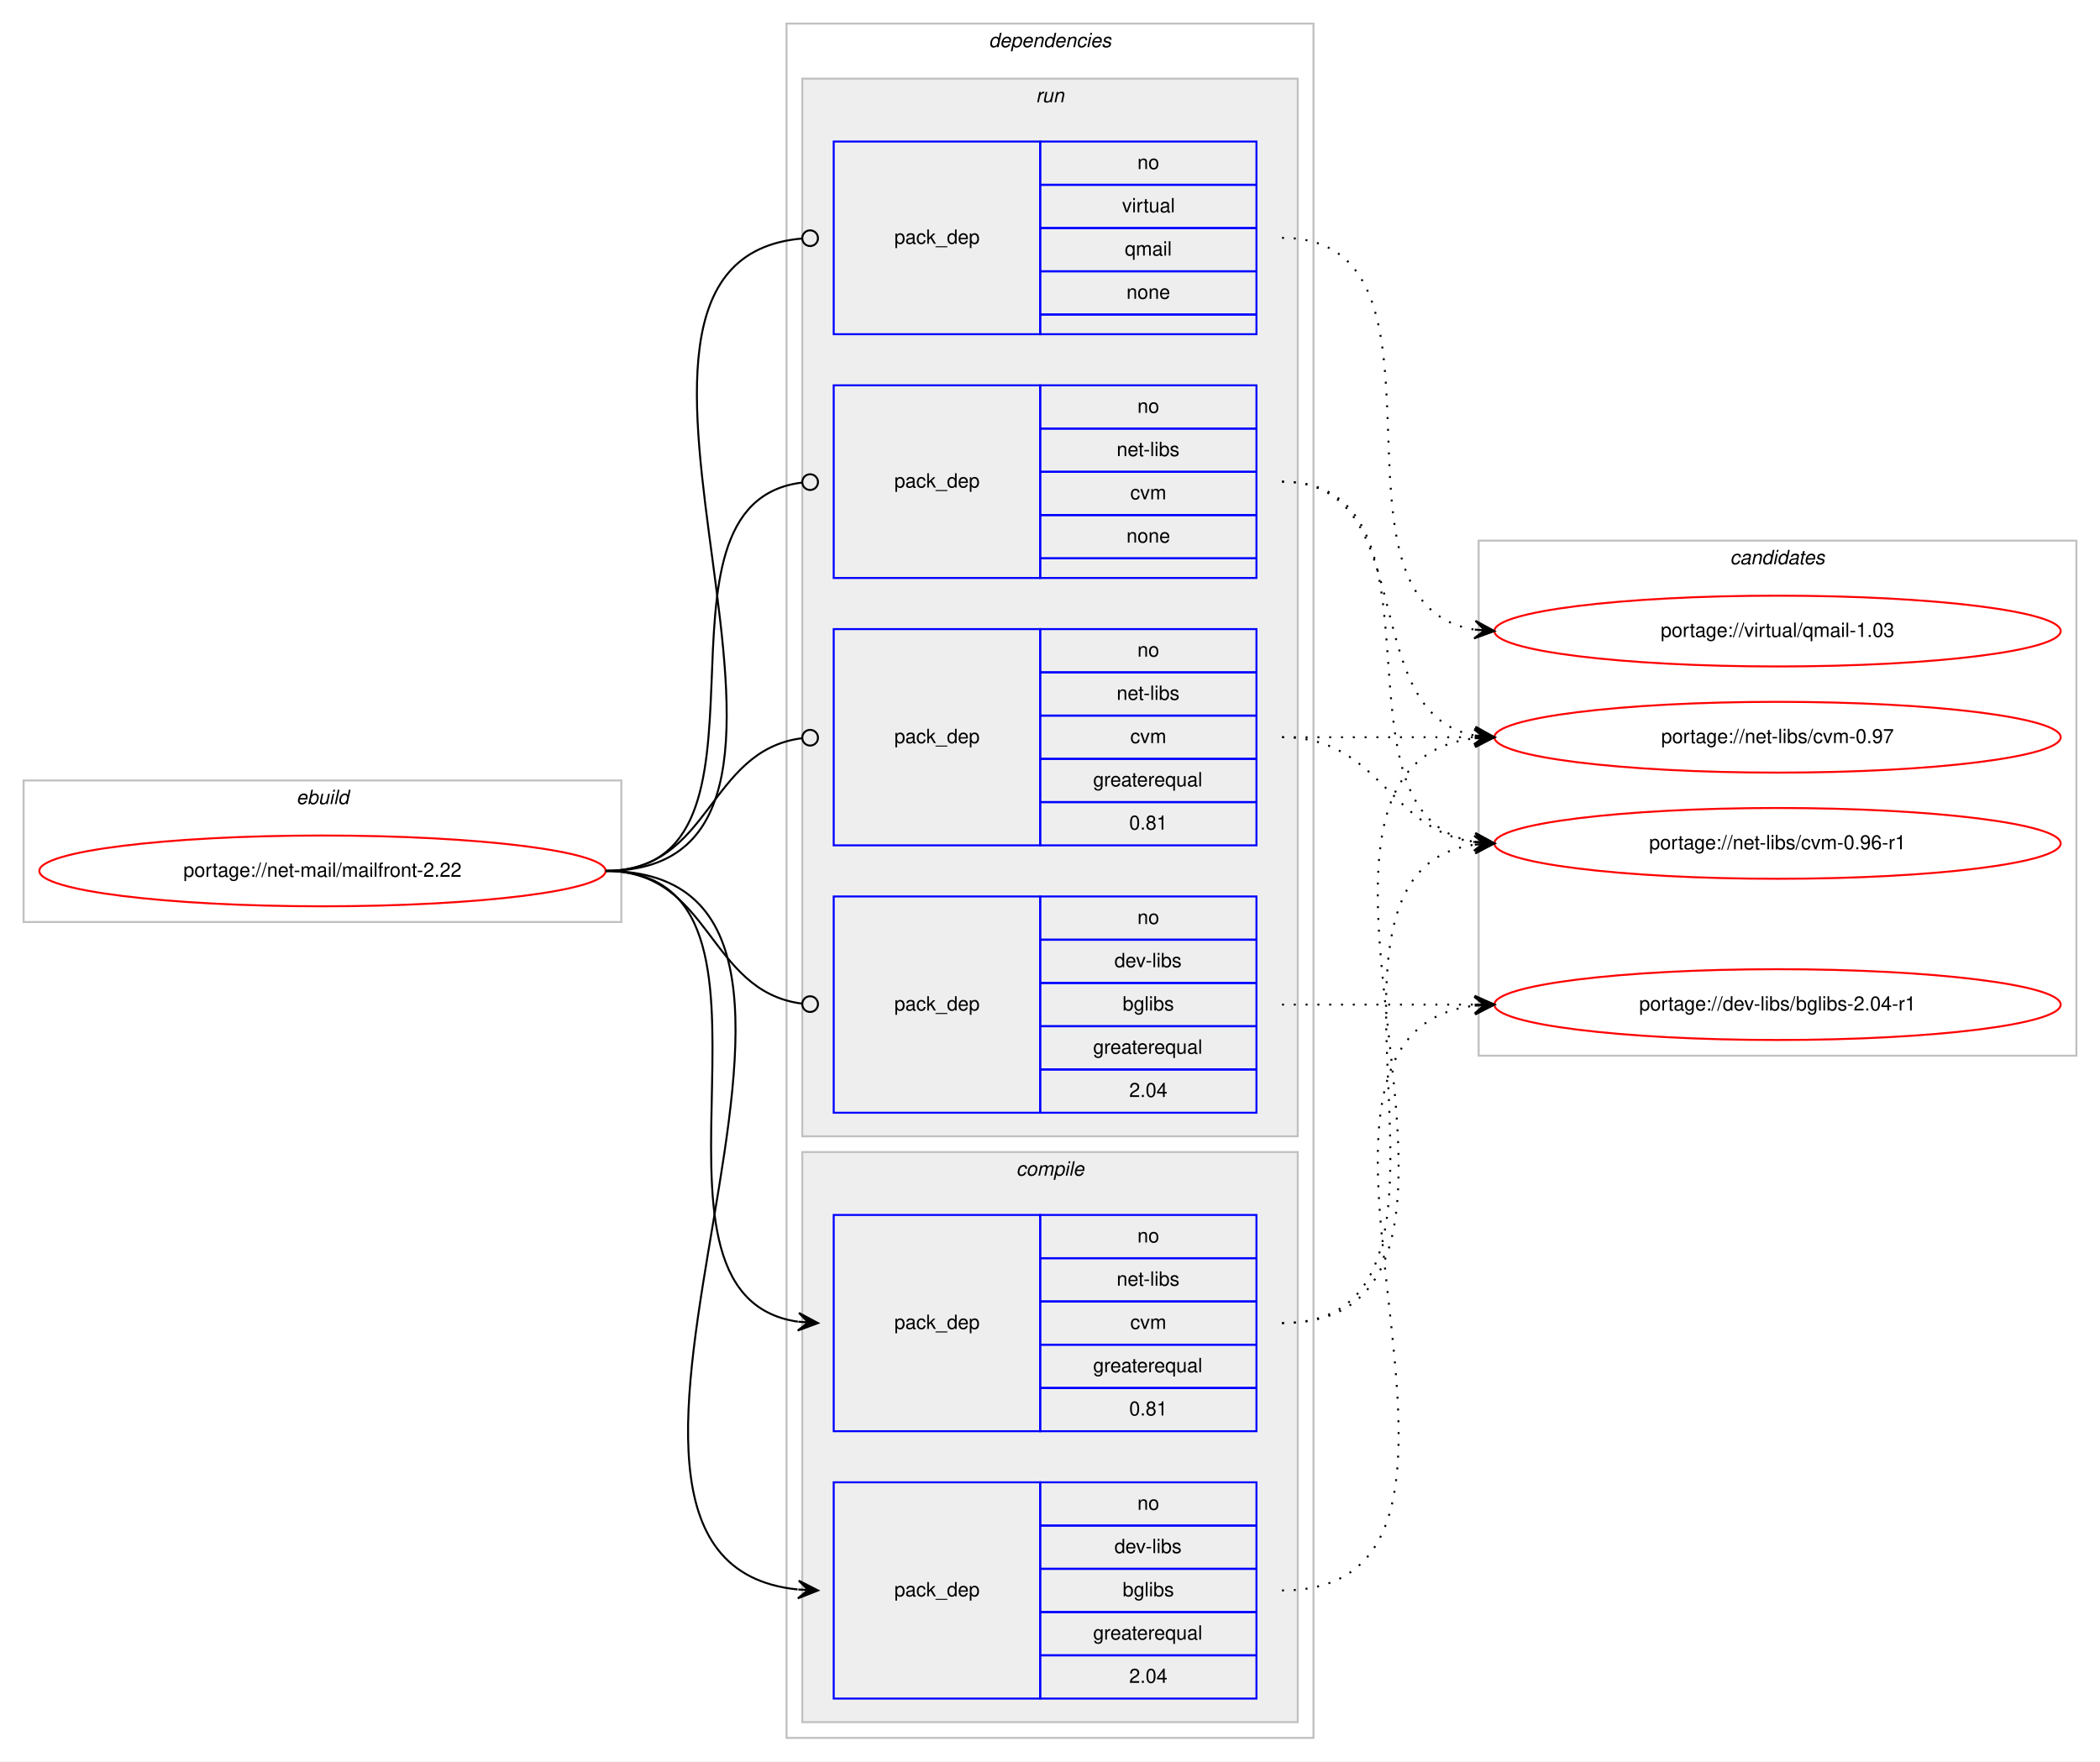
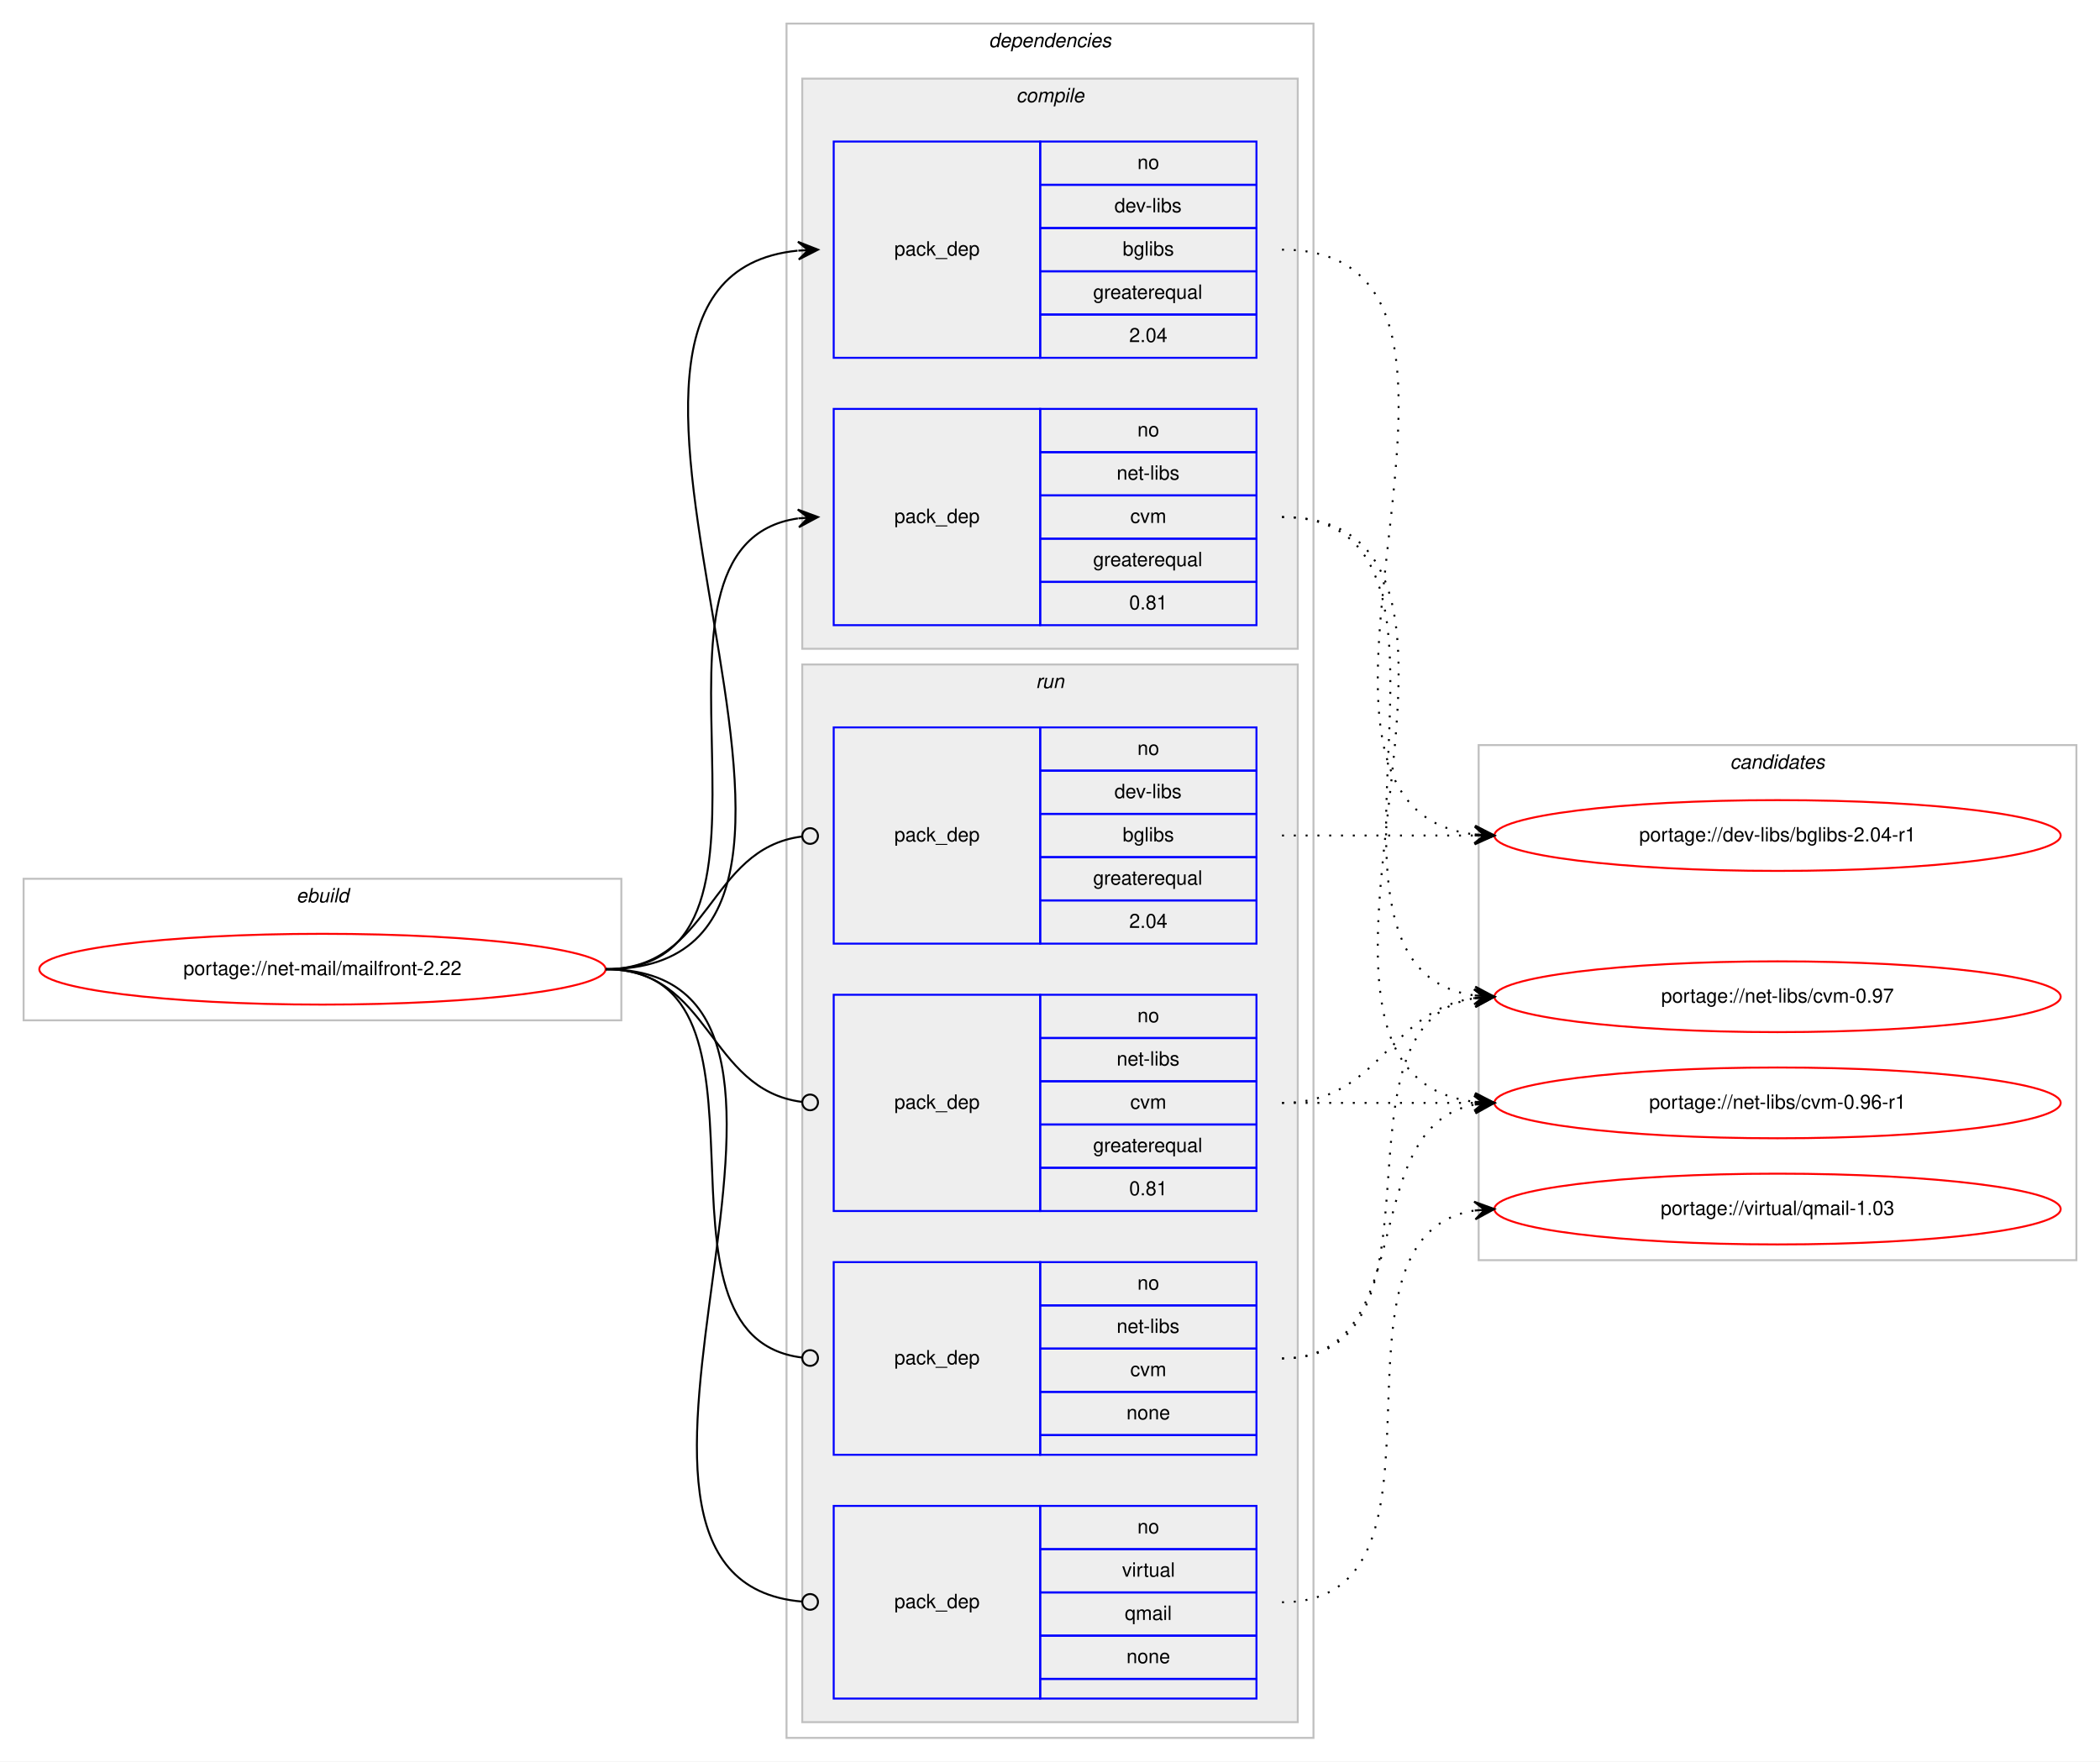
<svg xmlns="http://www.w3.org/2000/svg" xmlns:xlink="http://www.w3.org/1999/xlink" width="1068pt" height="896pt" viewBox="0.00 0.00 1068.00 896.00">
  <g id="graph0" class="graph" transform="scale(1 1) rotate(0) translate(4 892)">
    <polygon fill="#ffffff" stroke="transparent" points="-4,4 -4,-892 1064,-892 1064,4 -4,4" />
    <g id="clust1" class="cluster">
-       <polygon fill="none" stroke="#c0c0c0" points="8,-423 8,-495 312,-495 312,-423 8,-423" />
-       <text text-anchor="start" x="146.663" y="-483" font-family="Helvetica,sans-Serif" font-style="italic" font-size="10.00" fill="#000000">ebuild</text>
+       <polygon fill="none" stroke="#c0c0c0" points="8,-373 8,-445 312,-445 312,-373 8,-373" />
+       <text text-anchor="start" x="146.663" y="-433" font-family="Helvetica,sans-Serif" font-style="italic" font-size="10.00" fill="#000000">ebuild</text>
    </g>
    <g id="clust2" class="cluster">
      <polygon fill="none" stroke="#c0c0c0" points="396,-8 396,-880 664,-880 664,-8 396,-8" />
      <text text-anchor="start" x="498.875" y="-868" font-family="Helvetica,sans-Serif" font-style="italic" font-size="10.00" fill="#000000">dependencies</text>
    </g>
+     <g id="clust3" class="cluster">
+       <polygon fill="#eeeeee" stroke="#c0c0c0" points="404,-562 404,-852 656,-852 656,-562 404,-562" />
+       <text text-anchor="start" x="512.778" y="-840" font-family="Helvetica,sans-Serif" font-style="italic" font-size="10.00" fill="#000000">compile</text>
+     </g>
    <g id="clust7" class="cluster">
-       <polygon fill="#eeeeee" stroke="#c0c0c0" points="404,-314 404,-852 656,-852 656,-314 404,-314" />
-       <text text-anchor="start" x="522.777" y="-840" font-family="Helvetica,sans-Serif" font-style="italic" font-size="10.00" fill="#000000">run</text>
-     </g>
-     <g id="clust3" class="cluster">
-       <polygon fill="#eeeeee" stroke="#c0c0c0" points="404,-16 404,-306 656,-306 656,-16 404,-16" />
-       <text text-anchor="start" x="512.778" y="-294" font-family="Helvetica,sans-Serif" font-style="italic" font-size="10.00" fill="#000000">compile</text>
+       <polygon fill="#eeeeee" stroke="#c0c0c0" points="404,-16 404,-554 656,-554 656,-16 404,-16" />
+       <text text-anchor="start" x="522.777" y="-542" font-family="Helvetica,sans-Serif" font-style="italic" font-size="10.00" fill="#000000">run</text>
    </g>
    <g id="clust12" class="cluster">
-       <polygon fill="none" stroke="#c0c0c0" points="748,-355 748,-617 1052,-617 1052,-355 748,-355" />
-       <text text-anchor="start" x="875.824" y="-605" font-family="Helvetica,sans-Serif" font-style="italic" font-size="10.00" fill="#000000">candidates</text>
+       <polygon fill="none" stroke="#c0c0c0" points="748,-251 748,-513 1052,-513 1052,-251 748,-251" />
+       <text text-anchor="start" x="875.824" y="-501" font-family="Helvetica,sans-Serif" font-style="italic" font-size="10.00" fill="#000000">candidates</text>
    </g>
    <g id="node1" class="node">
      <g id="a_node1">
        <a xlink:href="../net-mail/mailfront-2.22.svg" xlink:title="portage://net-mail/mailfront-2.22">
-           <ellipse fill="none" stroke="#ff0000" cx="160" cy="-449" rx="144" ry="18" />
-           <text text-anchor="middle" x="160" y="-446" font-family="Helvetica,sans-Serif" font-size="10.00" fill="#000000">portage://net-mail/mailfront-2.22</text>
+           <ellipse fill="none" stroke="#ff0000" cx="160" cy="-399" rx="144" ry="18" />
+           <text text-anchor="middle" x="160" y="-396" font-family="Helvetica,sans-Serif" font-size="10.00" fill="#000000">portage://net-mail/mailfront-2.22</text>
        </a>
      </g>
    </g>
    <g id="node2" class="node">
-       <polygon fill="none" stroke="#0000ff" points="420,-28 420,-138 525,-138 525,-28 420,-28" />
-       <text text-anchor="start" x="450.823" y="-80" font-family="Helvetica,sans-Serif" font-size="10.00" fill="#000000">pack_dep</text>
-       <polygon fill="none" stroke="#0000ff" points="525,-116 525,-138 635,-138 635,-116 525,-116" />
-       <text text-anchor="start" x="574.441" y="-124" font-family="Helvetica,sans-Serif" font-size="10.00" fill="#000000">no</text>
-       <polygon fill="none" stroke="#0000ff" points="525,-94 525,-116 635,-116 635,-94 525,-94" />
-       <text text-anchor="start" x="562.778" y="-102" font-family="Helvetica,sans-Serif" font-size="10.00" fill="#000000">dev-libs</text>
-       <polygon fill="none" stroke="#0000ff" points="525,-72 525,-94 635,-94 635,-72 525,-72" />
-       <text text-anchor="start" x="566.942" y="-80" font-family="Helvetica,sans-Serif" font-size="10.00" fill="#000000">bglibs</text>
-       <polygon fill="none" stroke="#0000ff" points="525,-50 525,-72 635,-72 635,-50 525,-50" />
-       <text text-anchor="start" x="551.936" y="-58" font-family="Helvetica,sans-Serif" font-size="10.00" fill="#000000">greaterequal</text>
-       <polygon fill="none" stroke="#0000ff" points="525,-28 525,-50 635,-50 635,-28 525,-28" />
-       <text text-anchor="start" x="570.272" y="-36" font-family="Helvetica,sans-Serif" font-size="10.00" fill="#000000">2.04</text>
-     </g>
-     <g id="edge1" class="edge">
-       <path fill="none" stroke="#000000" d="M304,-449C469.957,-449 252.149,-98.558 401.616,-83.5" />
-       <polygon fill="#000000" stroke="#000000" points="412,-83 402.228,-87.975 407.006,-83.24 402.012,-83.481 402.012,-83.481 402.012,-83.481 407.006,-83.24 401.795,-78.986 412,-83 412,-83" />
-     </g>
-     <g id="node3" class="node">
-       <polygon fill="none" stroke="#0000ff" points="420,-164 420,-274 525,-274 525,-164 420,-164" />
-       <text text-anchor="start" x="450.823" y="-216" font-family="Helvetica,sans-Serif" font-size="10.00" fill="#000000">pack_dep</text>
-       <polygon fill="none" stroke="#0000ff" points="525,-252 525,-274 635,-274 635,-252 525,-252" />
-       <text text-anchor="start" x="574.441" y="-260" font-family="Helvetica,sans-Serif" font-size="10.00" fill="#000000">no</text>
-       <polygon fill="none" stroke="#0000ff" points="525,-230 525,-252 635,-252 635,-230 525,-230" />
-       <text text-anchor="start" x="563.889" y="-238" font-family="Helvetica,sans-Serif" font-size="10.00" fill="#000000">net-libs</text>
-       <polygon fill="none" stroke="#0000ff" points="525,-208 525,-230 635,-230 635,-208 525,-208" />
-       <text text-anchor="start" x="570.836" y="-216" font-family="Helvetica,sans-Serif" font-size="10.00" fill="#000000">cvm</text>
-       <polygon fill="none" stroke="#0000ff" points="525,-186 525,-208 635,-208 635,-186 525,-186" />
-       <text text-anchor="start" x="551.936" y="-194" font-family="Helvetica,sans-Serif" font-size="10.00" fill="#000000">greaterequal</text>
-       <polygon fill="none" stroke="#0000ff" points="525,-164 525,-186 635,-186 635,-164 525,-164" />
-       <text text-anchor="start" x="570.272" y="-172" font-family="Helvetica,sans-Serif" font-size="10.00" fill="#000000">0.81</text>
-     </g>
-     <g id="edge2" class="edge">
-       <path fill="none" stroke="#000000" d="M304,-449C413.291,-449 306.426,-233.585 401.786,-219.701" />
-       <polygon fill="#000000" stroke="#000000" points="412,-219 402.332,-224.174 407.012,-219.343 402.024,-219.685 402.024,-219.685 402.024,-219.685 407.012,-219.343 401.715,-215.196 412,-219 412,-219" />
-     </g>
-     <g id="node4" class="node">
-       <polygon fill="none" stroke="#0000ff" points="420,-326 420,-436 525,-436 525,-326 420,-326" />
-       <text text-anchor="start" x="450.823" y="-378" font-family="Helvetica,sans-Serif" font-size="10.00" fill="#000000">pack_dep</text>
-       <polygon fill="none" stroke="#0000ff" points="525,-414 525,-436 635,-436 635,-414 525,-414" />
-       <text text-anchor="start" x="574.441" y="-422" font-family="Helvetica,sans-Serif" font-size="10.00" fill="#000000">no</text>
-       <polygon fill="none" stroke="#0000ff" points="525,-392 525,-414 635,-414 635,-392 525,-392" />
-       <text text-anchor="start" x="562.778" y="-400" font-family="Helvetica,sans-Serif" font-size="10.00" fill="#000000">dev-libs</text>
-       <polygon fill="none" stroke="#0000ff" points="525,-370 525,-392 635,-392 635,-370 525,-370" />
-       <text text-anchor="start" x="566.942" y="-378" font-family="Helvetica,sans-Serif" font-size="10.00" fill="#000000">bglibs</text>
-       <polygon fill="none" stroke="#0000ff" points="525,-348 525,-370 635,-370 635,-348 525,-348" />
-       <text text-anchor="start" x="551.936" y="-356" font-family="Helvetica,sans-Serif" font-size="10.00" fill="#000000">greaterequal</text>
-       <polygon fill="none" stroke="#0000ff" points="525,-326 525,-348 635,-348 635,-326 525,-326" />
-       <text text-anchor="start" x="570.272" y="-334" font-family="Helvetica,sans-Serif" font-size="10.00" fill="#000000">2.04</text>
-     </g>
-     <g id="edge3" class="edge">
-       <path fill="none" stroke="#000000" d="M304,-449C357.842,-449 355.671,-387.731 403.823,-381.508" />
-       <ellipse fill="none" stroke="#000000" cx="408.008" cy="-381.248" rx="4" ry="4" />
-     </g>
-     <g id="node5" class="node">
-       <polygon fill="none" stroke="#0000ff" points="420,-462 420,-572 525,-572 525,-462 420,-462" />
-       <text text-anchor="start" x="450.823" y="-514" font-family="Helvetica,sans-Serif" font-size="10.00" fill="#000000">pack_dep</text>
-       <polygon fill="none" stroke="#0000ff" points="525,-550 525,-572 635,-572 635,-550 525,-550" />
-       <text text-anchor="start" x="574.441" y="-558" font-family="Helvetica,sans-Serif" font-size="10.00" fill="#000000">no</text>
-       <polygon fill="none" stroke="#0000ff" points="525,-528 525,-550 635,-550 635,-528 525,-528" />
-       <text text-anchor="start" x="563.889" y="-536" font-family="Helvetica,sans-Serif" font-size="10.00" fill="#000000">net-libs</text>
-       <polygon fill="none" stroke="#0000ff" points="525,-506 525,-528 635,-528 635,-506 525,-506" />
-       <text text-anchor="start" x="570.836" y="-514" font-family="Helvetica,sans-Serif" font-size="10.00" fill="#000000">cvm</text>
-       <polygon fill="none" stroke="#0000ff" points="525,-484 525,-506 635,-506 635,-484 525,-484" />
-       <text text-anchor="start" x="551.936" y="-492" font-family="Helvetica,sans-Serif" font-size="10.00" fill="#000000">greaterequal</text>
-       <polygon fill="none" stroke="#0000ff" points="525,-462 525,-484 635,-484 635,-462 525,-462" />
-       <text text-anchor="start" x="570.272" y="-470" font-family="Helvetica,sans-Serif" font-size="10.00" fill="#000000">0.81</text>
-     </g>
-     <g id="edge4" class="edge">
-       <path fill="none" stroke="#000000" d="M304,-449C357.842,-449 355.671,-510.269 403.823,-516.492" />
-       <ellipse fill="none" stroke="#000000" cx="408.008" cy="-516.752" rx="4" ry="4" />
-     </g>
-     <g id="node6" class="node">
-       <polygon fill="none" stroke="#0000ff" points="420,-598 420,-696 525,-696 525,-598 420,-598" />
-       <text text-anchor="start" x="450.823" y="-644" font-family="Helvetica,sans-Serif" font-size="10.00" fill="#000000">pack_dep</text>
-       <polygon fill="none" stroke="#0000ff" points="525,-674 525,-696 635,-696 635,-674 525,-674" />
-       <text text-anchor="start" x="574.441" y="-682" font-family="Helvetica,sans-Serif" font-size="10.00" fill="#000000">no</text>
-       <polygon fill="none" stroke="#0000ff" points="525,-652 525,-674 635,-674 635,-652 525,-652" />
-       <text text-anchor="start" x="563.889" y="-660" font-family="Helvetica,sans-Serif" font-size="10.00" fill="#000000">net-libs</text>
-       <polygon fill="none" stroke="#0000ff" points="525,-630 525,-652 635,-652 635,-630 525,-630" />
-       <text text-anchor="start" x="570.836" y="-638" font-family="Helvetica,sans-Serif" font-size="10.00" fill="#000000">cvm</text>
-       <polygon fill="none" stroke="#0000ff" points="525,-608 525,-630 635,-630 635,-608 525,-608" />
-       <text text-anchor="start" x="568.882" y="-616" font-family="Helvetica,sans-Serif" font-size="10.00" fill="#000000">none</text>
-       <polygon fill="none" stroke="#0000ff" points="525,-598 525,-608 635,-608 635,-598 525,-598" />
-     </g>
-     <g id="edge5" class="edge">
-       <path fill="none" stroke="#000000" d="M304,-449C401.401,-449 316.844,-635.944 403.938,-646.533" />
-       <ellipse fill="none" stroke="#000000" cx="408.007" cy="-646.768" rx="4" ry="4" />
-     </g>
-     <g id="node7" class="node">
-       <polygon fill="none" stroke="#0000ff" points="420,-722 420,-820 525,-820 525,-722 420,-722" />
-       <text text-anchor="start" x="450.823" y="-768" font-family="Helvetica,sans-Serif" font-size="10.00" fill="#000000">pack_dep</text>
+       <polygon fill="none" stroke="#0000ff" points="420,-710 420,-820 525,-820 525,-710 420,-710" />
+       <text text-anchor="start" x="450.823" y="-762" font-family="Helvetica,sans-Serif" font-size="10.00" fill="#000000">pack_dep</text>
      <polygon fill="none" stroke="#0000ff" points="525,-798 525,-820 635,-820 635,-798 525,-798" />
      <text text-anchor="start" x="574.441" y="-806" font-family="Helvetica,sans-Serif" font-size="10.00" fill="#000000">no</text>
      <polygon fill="none" stroke="#0000ff" points="525,-776 525,-798 635,-798 635,-776 525,-776" />
-       <text text-anchor="start" x="566.668" y="-784" font-family="Helvetica,sans-Serif" font-size="10.00" fill="#000000">virtual</text>
+       <text text-anchor="start" x="562.778" y="-784" font-family="Helvetica,sans-Serif" font-size="10.00" fill="#000000">dev-libs</text>
      <polygon fill="none" stroke="#0000ff" points="525,-754 525,-776 635,-776 635,-754 525,-754" />
-       <text text-anchor="start" x="568.058" y="-762" font-family="Helvetica,sans-Serif" font-size="10.00" fill="#000000">qmail</text>
+       <text text-anchor="start" x="566.942" y="-762" font-family="Helvetica,sans-Serif" font-size="10.00" fill="#000000">bglibs</text>
      <polygon fill="none" stroke="#0000ff" points="525,-732 525,-754 635,-754 635,-732 525,-732" />
-       <text text-anchor="start" x="568.882" y="-740" font-family="Helvetica,sans-Serif" font-size="10.00" fill="#000000">none</text>
-       <polygon fill="none" stroke="#0000ff" points="525,-722 525,-732 635,-732 635,-722 525,-722" />
+       <text text-anchor="start" x="551.936" y="-740" font-family="Helvetica,sans-Serif" font-size="10.00" fill="#000000">greaterequal</text>
+       <polygon fill="none" stroke="#0000ff" points="525,-710 525,-732 635,-732 635,-710 525,-710" />
+       <text text-anchor="start" x="570.272" y="-718" font-family="Helvetica,sans-Serif" font-size="10.00" fill="#000000">2.04</text>
+     </g>
+     <g id="edge1" class="edge">
+       <path fill="none" stroke="#000000" d="M304,-399C469.957,-399 252.149,-749.442 401.616,-764.5" />
+       <polygon fill="#000000" stroke="#000000" points="412,-765 401.795,-769.014 407.006,-764.76 402.012,-764.519 402.012,-764.519 402.012,-764.519 407.006,-764.76 402.228,-760.025 412,-765 412,-765" />
+     </g>
+     <g id="node3" class="node">
+       <polygon fill="none" stroke="#0000ff" points="420,-574 420,-684 525,-684 525,-574 420,-574" />
+       <text text-anchor="start" x="450.823" y="-626" font-family="Helvetica,sans-Serif" font-size="10.00" fill="#000000">pack_dep</text>
+       <polygon fill="none" stroke="#0000ff" points="525,-662 525,-684 635,-684 635,-662 525,-662" />
+       <text text-anchor="start" x="574.441" y="-670" font-family="Helvetica,sans-Serif" font-size="10.00" fill="#000000">no</text>
+       <polygon fill="none" stroke="#0000ff" points="525,-640 525,-662 635,-662 635,-640 525,-640" />
+       <text text-anchor="start" x="563.889" y="-648" font-family="Helvetica,sans-Serif" font-size="10.00" fill="#000000">net-libs</text>
+       <polygon fill="none" stroke="#0000ff" points="525,-618 525,-640 635,-640 635,-618 525,-618" />
+       <text text-anchor="start" x="570.836" y="-626" font-family="Helvetica,sans-Serif" font-size="10.00" fill="#000000">cvm</text>
+       <polygon fill="none" stroke="#0000ff" points="525,-596 525,-618 635,-618 635,-596 525,-596" />
+       <text text-anchor="start" x="551.936" y="-604" font-family="Helvetica,sans-Serif" font-size="10.00" fill="#000000">greaterequal</text>
+       <polygon fill="none" stroke="#0000ff" points="525,-574 525,-596 635,-596 635,-574 525,-574" />
+       <text text-anchor="start" x="570.272" y="-582" font-family="Helvetica,sans-Serif" font-size="10.00" fill="#000000">0.81</text>
+     </g>
+     <g id="edge2" class="edge">
+       <path fill="none" stroke="#000000" d="M304,-399C413.291,-399 306.426,-614.415 401.786,-628.299" />
+       <polygon fill="#000000" stroke="#000000" points="412,-629 401.715,-632.804 407.012,-628.658 402.024,-628.315 402.024,-628.315 402.024,-628.315 407.012,-628.658 402.332,-623.826 412,-629 412,-629" />
+     </g>
+     <g id="node4" class="node">
+       <polygon fill="none" stroke="#0000ff" points="420,-412 420,-522 525,-522 525,-412 420,-412" />
+       <text text-anchor="start" x="450.823" y="-464" font-family="Helvetica,sans-Serif" font-size="10.00" fill="#000000">pack_dep</text>
+       <polygon fill="none" stroke="#0000ff" points="525,-500 525,-522 635,-522 635,-500 525,-500" />
+       <text text-anchor="start" x="574.441" y="-508" font-family="Helvetica,sans-Serif" font-size="10.00" fill="#000000">no</text>
+       <polygon fill="none" stroke="#0000ff" points="525,-478 525,-500 635,-500 635,-478 525,-478" />
+       <text text-anchor="start" x="562.778" y="-486" font-family="Helvetica,sans-Serif" font-size="10.00" fill="#000000">dev-libs</text>
+       <polygon fill="none" stroke="#0000ff" points="525,-456 525,-478 635,-478 635,-456 525,-456" />
+       <text text-anchor="start" x="566.942" y="-464" font-family="Helvetica,sans-Serif" font-size="10.00" fill="#000000">bglibs</text>
+       <polygon fill="none" stroke="#0000ff" points="525,-434 525,-456 635,-456 635,-434 525,-434" />
+       <text text-anchor="start" x="551.936" y="-442" font-family="Helvetica,sans-Serif" font-size="10.00" fill="#000000">greaterequal</text>
+       <polygon fill="none" stroke="#0000ff" points="525,-412 525,-434 635,-434 635,-412 525,-412" />
+       <text text-anchor="start" x="570.272" y="-420" font-family="Helvetica,sans-Serif" font-size="10.00" fill="#000000">2.04</text>
+     </g>
+     <g id="edge3" class="edge">
+       <path fill="none" stroke="#000000" d="M304,-399C357.842,-399 355.671,-460.269 403.823,-466.492" />
+       <ellipse fill="none" stroke="#000000" cx="408.008" cy="-466.752" rx="4" ry="4" />
+     </g>
+     <g id="node5" class="node">
+       <polygon fill="none" stroke="#0000ff" points="420,-276 420,-386 525,-386 525,-276 420,-276" />
+       <text text-anchor="start" x="450.823" y="-328" font-family="Helvetica,sans-Serif" font-size="10.00" fill="#000000">pack_dep</text>
+       <polygon fill="none" stroke="#0000ff" points="525,-364 525,-386 635,-386 635,-364 525,-364" />
+       <text text-anchor="start" x="574.441" y="-372" font-family="Helvetica,sans-Serif" font-size="10.00" fill="#000000">no</text>
+       <polygon fill="none" stroke="#0000ff" points="525,-342 525,-364 635,-364 635,-342 525,-342" />
+       <text text-anchor="start" x="563.889" y="-350" font-family="Helvetica,sans-Serif" font-size="10.00" fill="#000000">net-libs</text>
+       <polygon fill="none" stroke="#0000ff" points="525,-320 525,-342 635,-342 635,-320 525,-320" />
+       <text text-anchor="start" x="570.836" y="-328" font-family="Helvetica,sans-Serif" font-size="10.00" fill="#000000">cvm</text>
+       <polygon fill="none" stroke="#0000ff" points="525,-298 525,-320 635,-320 635,-298 525,-298" />
+       <text text-anchor="start" x="551.936" y="-306" font-family="Helvetica,sans-Serif" font-size="10.00" fill="#000000">greaterequal</text>
+       <polygon fill="none" stroke="#0000ff" points="525,-276 525,-298 635,-298 635,-276 525,-276" />
+       <text text-anchor="start" x="570.272" y="-284" font-family="Helvetica,sans-Serif" font-size="10.00" fill="#000000">0.81</text>
+     </g>
+     <g id="edge4" class="edge">
+       <path fill="none" stroke="#000000" d="M304,-399C357.842,-399 355.671,-337.731 403.823,-331.508" />
+       <ellipse fill="none" stroke="#000000" cx="408.008" cy="-331.248" rx="4" ry="4" />
+     </g>
+     <g id="node6" class="node">
+       <polygon fill="none" stroke="#0000ff" points="420,-152 420,-250 525,-250 525,-152 420,-152" />
+       <text text-anchor="start" x="450.823" y="-198" font-family="Helvetica,sans-Serif" font-size="10.00" fill="#000000">pack_dep</text>
+       <polygon fill="none" stroke="#0000ff" points="525,-228 525,-250 635,-250 635,-228 525,-228" />
+       <text text-anchor="start" x="574.441" y="-236" font-family="Helvetica,sans-Serif" font-size="10.00" fill="#000000">no</text>
+       <polygon fill="none" stroke="#0000ff" points="525,-206 525,-228 635,-228 635,-206 525,-206" />
+       <text text-anchor="start" x="563.889" y="-214" font-family="Helvetica,sans-Serif" font-size="10.00" fill="#000000">net-libs</text>
+       <polygon fill="none" stroke="#0000ff" points="525,-184 525,-206 635,-206 635,-184 525,-184" />
+       <text text-anchor="start" x="570.836" y="-192" font-family="Helvetica,sans-Serif" font-size="10.00" fill="#000000">cvm</text>
+       <polygon fill="none" stroke="#0000ff" points="525,-162 525,-184 635,-184 635,-162 525,-162" />
+       <text text-anchor="start" x="568.882" y="-170" font-family="Helvetica,sans-Serif" font-size="10.00" fill="#000000">none</text>
+       <polygon fill="none" stroke="#0000ff" points="525,-152 525,-162 635,-162 635,-152 525,-152" />
+     </g>
+     <g id="edge5" class="edge">
+       <path fill="none" stroke="#000000" d="M304,-399C401.401,-399 316.844,-212.056 403.938,-201.467" />
+       <ellipse fill="none" stroke="#000000" cx="408.007" cy="-201.232" rx="4" ry="4" />
+     </g>
+     <g id="node7" class="node">
+       <polygon fill="none" stroke="#0000ff" points="420,-28 420,-126 525,-126 525,-28 420,-28" />
+       <text text-anchor="start" x="450.823" y="-74" font-family="Helvetica,sans-Serif" font-size="10.00" fill="#000000">pack_dep</text>
+       <polygon fill="none" stroke="#0000ff" points="525,-104 525,-126 635,-126 635,-104 525,-104" />
+       <text text-anchor="start" x="574.441" y="-112" font-family="Helvetica,sans-Serif" font-size="10.00" fill="#000000">no</text>
+       <polygon fill="none" stroke="#0000ff" points="525,-82 525,-104 635,-104 635,-82 525,-82" />
+       <text text-anchor="start" x="566.668" y="-90" font-family="Helvetica,sans-Serif" font-size="10.00" fill="#000000">virtual</text>
+       <polygon fill="none" stroke="#0000ff" points="525,-60 525,-82 635,-82 635,-60 525,-60" />
+       <text text-anchor="start" x="568.058" y="-68" font-family="Helvetica,sans-Serif" font-size="10.00" fill="#000000">qmail</text>
+       <polygon fill="none" stroke="#0000ff" points="525,-38 525,-60 635,-60 635,-38 525,-38" />
+       <text text-anchor="start" x="568.882" y="-46" font-family="Helvetica,sans-Serif" font-size="10.00" fill="#000000">none</text>
+       <polygon fill="none" stroke="#0000ff" points="525,-28 525,-38 635,-38 635,-28 525,-28" />
    </g>
    <g id="edge6" class="edge">
-       <path fill="none" stroke="#000000" d="M304,-449C452.146,-449 268.13,-759.162 403.95,-770.672" />
-       <ellipse fill="none" stroke="#000000" cx="408.003" cy="-770.837" rx="4" ry="4" />
+       <path fill="none" stroke="#000000" d="M304,-399C452.146,-399 268.13,-88.838 403.95,-77.329" />
+       <ellipse fill="none" stroke="#000000" cx="408.003" cy="-77.163" rx="4" ry="4" />
    </g>
    <g id="node8" class="node">
      <g id="a_node8">
        <a xlink:href="../dev-libs/bglibs-2.04-r1.svg" xlink:title="portage://dev-libs/bglibs-2.04-r1">
-           <ellipse fill="none" stroke="#ff0000" cx="900" cy="-381" rx="144" ry="18" />
-           <text text-anchor="middle" x="900" y="-378" font-family="Helvetica,sans-Serif" font-size="10.00" fill="#000000">portage://dev-libs/bglibs-2.04-r1</text>
+           <ellipse fill="none" stroke="#ff0000" cx="900" cy="-467" rx="144" ry="18" />
+           <text text-anchor="middle" x="900" y="-464" font-family="Helvetica,sans-Serif" font-size="10.00" fill="#000000">portage://dev-libs/bglibs-2.04-r1</text>
        </a>
      </g>
    </g>
    <g id="edge7" class="edge">
-       <path fill="none" stroke="#000000" stroke-dasharray="1,5" d="M648,-83C785.297,-83 623.746,-366.059 745.867,-380.433" />
-       <polygon fill="#000000" stroke="#000000" points="756,-381 745.764,-384.935 751.008,-380.721 746.016,-380.442 746.016,-380.442 746.016,-380.442 751.008,-380.721 746.267,-375.949 756,-381 756,-381" />
+       <path fill="none" stroke="#000000" stroke-dasharray="1,5" d="M648,-765C785.297,-765 623.746,-481.941 745.867,-467.567" />
+       <polygon fill="#000000" stroke="#000000" points="756,-467 746.267,-472.051 751.008,-467.279 746.016,-467.558 746.016,-467.558 746.016,-467.558 751.008,-467.279 745.764,-463.065 756,-467 756,-467" />
    </g>
    <g id="node9" class="node">
      <g id="a_node9">
        <a xlink:href="../net-libs/cvm-0.97.svg" xlink:title="portage://net-libs/cvm-0.97">
-           <ellipse fill="none" stroke="#ff0000" cx="900" cy="-517" rx="144" ry="18" />
-           <text text-anchor="middle" x="900" y="-514" font-family="Helvetica,sans-Serif" font-size="10.00" fill="#000000">portage://net-libs/cvm-0.97</text>
+           <ellipse fill="none" stroke="#ff0000" cx="900" cy="-385" rx="144" ry="18" />
+           <text text-anchor="middle" x="900" y="-382" font-family="Helvetica,sans-Serif" font-size="10.00" fill="#000000">portage://net-libs/cvm-0.97</text>
        </a>
      </g>
    </g>
    <g id="edge8" class="edge">
-       <path fill="none" stroke="#000000" stroke-dasharray="1,5" d="M648,-219C785.297,-219 623.746,-502.059 745.867,-516.433" />
-       <polygon fill="#000000" stroke="#000000" points="756,-517 745.764,-520.935 751.008,-516.721 746.016,-516.442 746.016,-516.442 746.016,-516.442 751.008,-516.721 746.267,-511.949 756,-517 756,-517" />
+       <path fill="none" stroke="#000000" stroke-dasharray="1,5" d="M648,-629C763.002,-629 645.002,-399.55 745.897,-385.657" />
+       <polygon fill="#000000" stroke="#000000" points="756,-385 746.313,-390.14 751.01,-385.325 746.021,-385.649 746.021,-385.649 746.021,-385.649 751.01,-385.325 745.729,-381.159 756,-385 756,-385" />
    </g>
    <g id="node10" class="node">
      <g id="a_node10">
        <a xlink:href="../net-libs/cvm-0.96-r1.svg" xlink:title="portage://net-libs/cvm-0.96-r1">
-           <ellipse fill="none" stroke="#ff0000" cx="900" cy="-463" rx="144" ry="18" />
-           <text text-anchor="middle" x="900" y="-460" font-family="Helvetica,sans-Serif" font-size="10.00" fill="#000000">portage://net-libs/cvm-0.96-r1</text>
+           <ellipse fill="none" stroke="#ff0000" cx="900" cy="-331" rx="144" ry="18" />
+           <text text-anchor="middle" x="900" y="-328" font-family="Helvetica,sans-Serif" font-size="10.00" fill="#000000">portage://net-libs/cvm-0.96-r1</text>
        </a>
      </g>
    </g>
    <g id="edge9" class="edge">
-       <path fill="none" stroke="#000000" stroke-dasharray="1,5" d="M648,-219C763.002,-219 645.002,-448.45 745.897,-462.343" />
-       <polygon fill="#000000" stroke="#000000" points="756,-463 745.729,-466.841 751.01,-462.675 746.021,-462.351 746.021,-462.351 746.021,-462.351 751.01,-462.675 746.313,-457.86 756,-463 756,-463" />
+       <path fill="none" stroke="#000000" stroke-dasharray="1,5" d="M648,-629C785.297,-629 623.746,-345.941 745.867,-331.567" />
+       <polygon fill="#000000" stroke="#000000" points="756,-331 746.267,-336.051 751.008,-331.279 746.016,-331.558 746.016,-331.558 746.016,-331.558 751.008,-331.279 745.764,-327.065 756,-331 756,-331" />
    </g>
    <g id="edge10" class="edge">
-       <path fill="none" stroke="#000000" stroke-dasharray="1,5" d="M648,-381C692.438,-381 706.02,-381 745.878,-381" />
-       <polygon fill="#000000" stroke="#000000" points="756,-381 746,-385.5 751,-381 746,-381 746,-381 746,-381 751,-381 746,-376.5 756,-381 756,-381" />
+       <path fill="none" stroke="#000000" stroke-dasharray="1,5" d="M648,-467C692.438,-467 706.02,-467 745.878,-467" />
+       <polygon fill="#000000" stroke="#000000" points="756,-467 746,-471.5 751,-467 746,-467 746,-467 746,-467 751,-467 746,-462.5 756,-467 756,-467" />
    </g>
    <g id="edge11" class="edge">
-       <path fill="none" stroke="#000000" stroke-dasharray="1,5" d="M648,-517C692.438,-517 706.02,-517 745.878,-517" />
-       <polygon fill="#000000" stroke="#000000" points="756,-517 746,-521.5 751,-517 746,-517 746,-517 746,-517 751,-517 746,-512.5 756,-517 756,-517" />
+       <path fill="none" stroke="#000000" stroke-dasharray="1,5" d="M648,-331C698.102,-331 702.012,-378.066 745.979,-384.317" />
+       <polygon fill="#000000" stroke="#000000" points="756,-385 745.717,-388.81 751.012,-384.66 746.023,-384.32 746.023,-384.32 746.023,-384.32 751.012,-384.66 746.329,-379.831 756,-385 756,-385" />
    </g>
    <g id="edge12" class="edge">
-       <path fill="none" stroke="#000000" stroke-dasharray="1,5" d="M648,-517C698.102,-517 702.012,-469.934 745.979,-463.683" />
-       <polygon fill="#000000" stroke="#000000" points="756,-463 746.329,-468.169 751.012,-463.34 746.023,-463.68 746.023,-463.68 746.023,-463.68 751.012,-463.34 745.717,-459.19 756,-463 756,-463" />
+       <path fill="none" stroke="#000000" stroke-dasharray="1,5" d="M648,-331C692.438,-331 706.02,-331 745.878,-331" />
+       <polygon fill="#000000" stroke="#000000" points="756,-331 746,-335.5 751,-331 746,-331 746,-331 746,-331 751,-331 746,-326.5 756,-331 756,-331" />
    </g>
    <g id="edge13" class="edge">
-       <path fill="none" stroke="#000000" stroke-dasharray="1,5" d="M648,-647C719.447,-647 684.729,-529.385 745.809,-517.9" />
-       <polygon fill="#000000" stroke="#000000" points="756,-517 746.434,-522.362 751.019,-517.44 746.039,-517.879 746.039,-517.879 746.039,-517.879 751.019,-517.44 745.643,-513.397 756,-517 756,-517" />
+       <path fill="none" stroke="#000000" stroke-dasharray="1,5" d="M648,-201C739.12,-201 667.285,-370.906 745.675,-384.18" />
+       <polygon fill="#000000" stroke="#000000" points="756,-385 745.675,-388.694 751.016,-384.604 746.031,-384.208 746.031,-384.208 746.031,-384.208 751.016,-384.604 746.388,-379.722 756,-385 756,-385" />
    </g>
    <g id="edge14" class="edge">
-       <path fill="none" stroke="#000000" stroke-dasharray="1,5" d="M648,-647C739.12,-647 667.285,-477.094 745.675,-463.82" />
-       <polygon fill="#000000" stroke="#000000" points="756,-463 746.388,-468.278 751.016,-463.396 746.031,-463.792 746.031,-463.792 746.031,-463.792 751.016,-463.396 745.675,-459.306 756,-463 756,-463" />
+       <path fill="none" stroke="#000000" stroke-dasharray="1,5" d="M648,-201C719.447,-201 684.729,-318.615 745.809,-330.1" />
+       <polygon fill="#000000" stroke="#000000" points="756,-331 745.643,-334.603 751.019,-330.56 746.039,-330.121 746.039,-330.121 746.039,-330.121 751.019,-330.56 746.434,-325.638 756,-331 756,-331" />
    </g>
    <g id="node11" class="node">
      <g id="a_node11">
        <a xlink:href="../virtual/qmail-1.03.svg" xlink:title="portage://virtual/qmail-1.03">
-           <ellipse fill="none" stroke="#ff0000" cx="900" cy="-571" rx="144" ry="18" />
-           <text text-anchor="middle" x="900" y="-568" font-family="Helvetica,sans-Serif" font-size="10.00" fill="#000000">portage://virtual/qmail-1.03</text>
+           <ellipse fill="none" stroke="#ff0000" cx="900" cy="-277" rx="144" ry="18" />
+           <text text-anchor="middle" x="900" y="-274" font-family="Helvetica,sans-Serif" font-size="10.00" fill="#000000">portage://virtual/qmail-1.03</text>
        </a>
      </g>
    </g>
    <g id="edge15" class="edge">
-       <path fill="none" stroke="#000000" stroke-dasharray="1,5" d="M648,-771C745.371,-771 661.52,-585.192 745.795,-571.764" />
-       <polygon fill="#000000" stroke="#000000" points="756,-571 746.364,-576.235 751.014,-571.374 746.028,-571.747 746.028,-571.747 746.028,-571.747 751.014,-571.374 745.692,-567.26 756,-571 756,-571" />
+       <path fill="none" stroke="#000000" stroke-dasharray="1,5" d="M648,-77C745.371,-77 661.52,-262.808 745.795,-276.236" />
+       <polygon fill="#000000" stroke="#000000" points="756,-277 745.692,-280.74 751.014,-276.626 746.028,-276.253 746.028,-276.253 746.028,-276.253 751.014,-276.626 746.364,-271.765 756,-277 756,-277" />
    </g>
  </g>
</svg>
